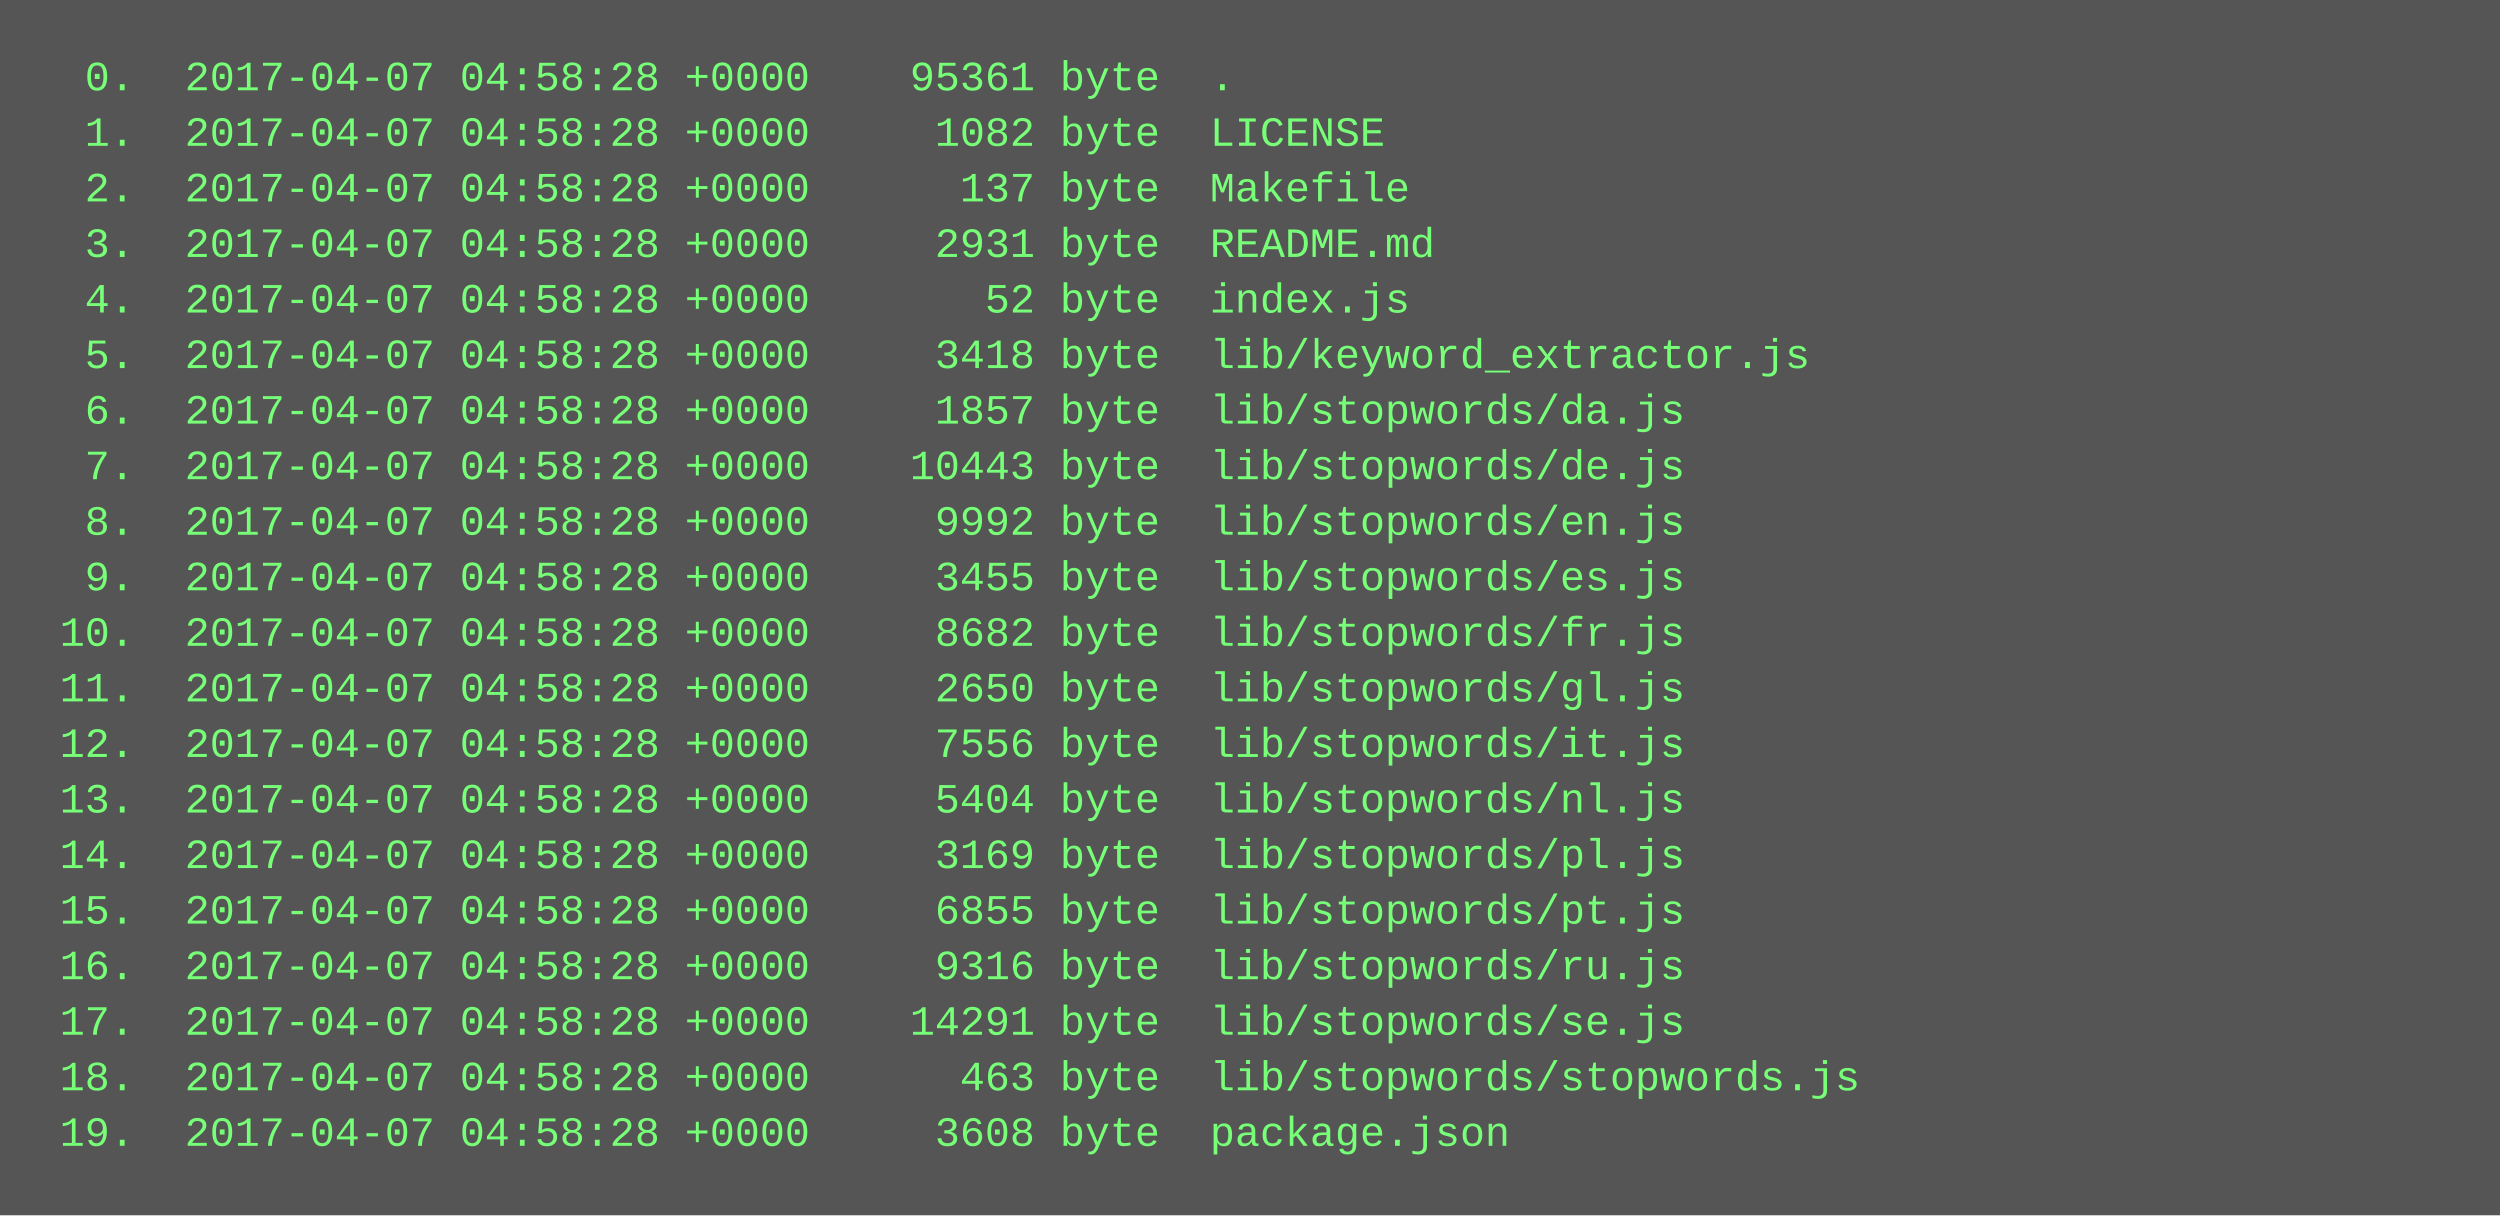
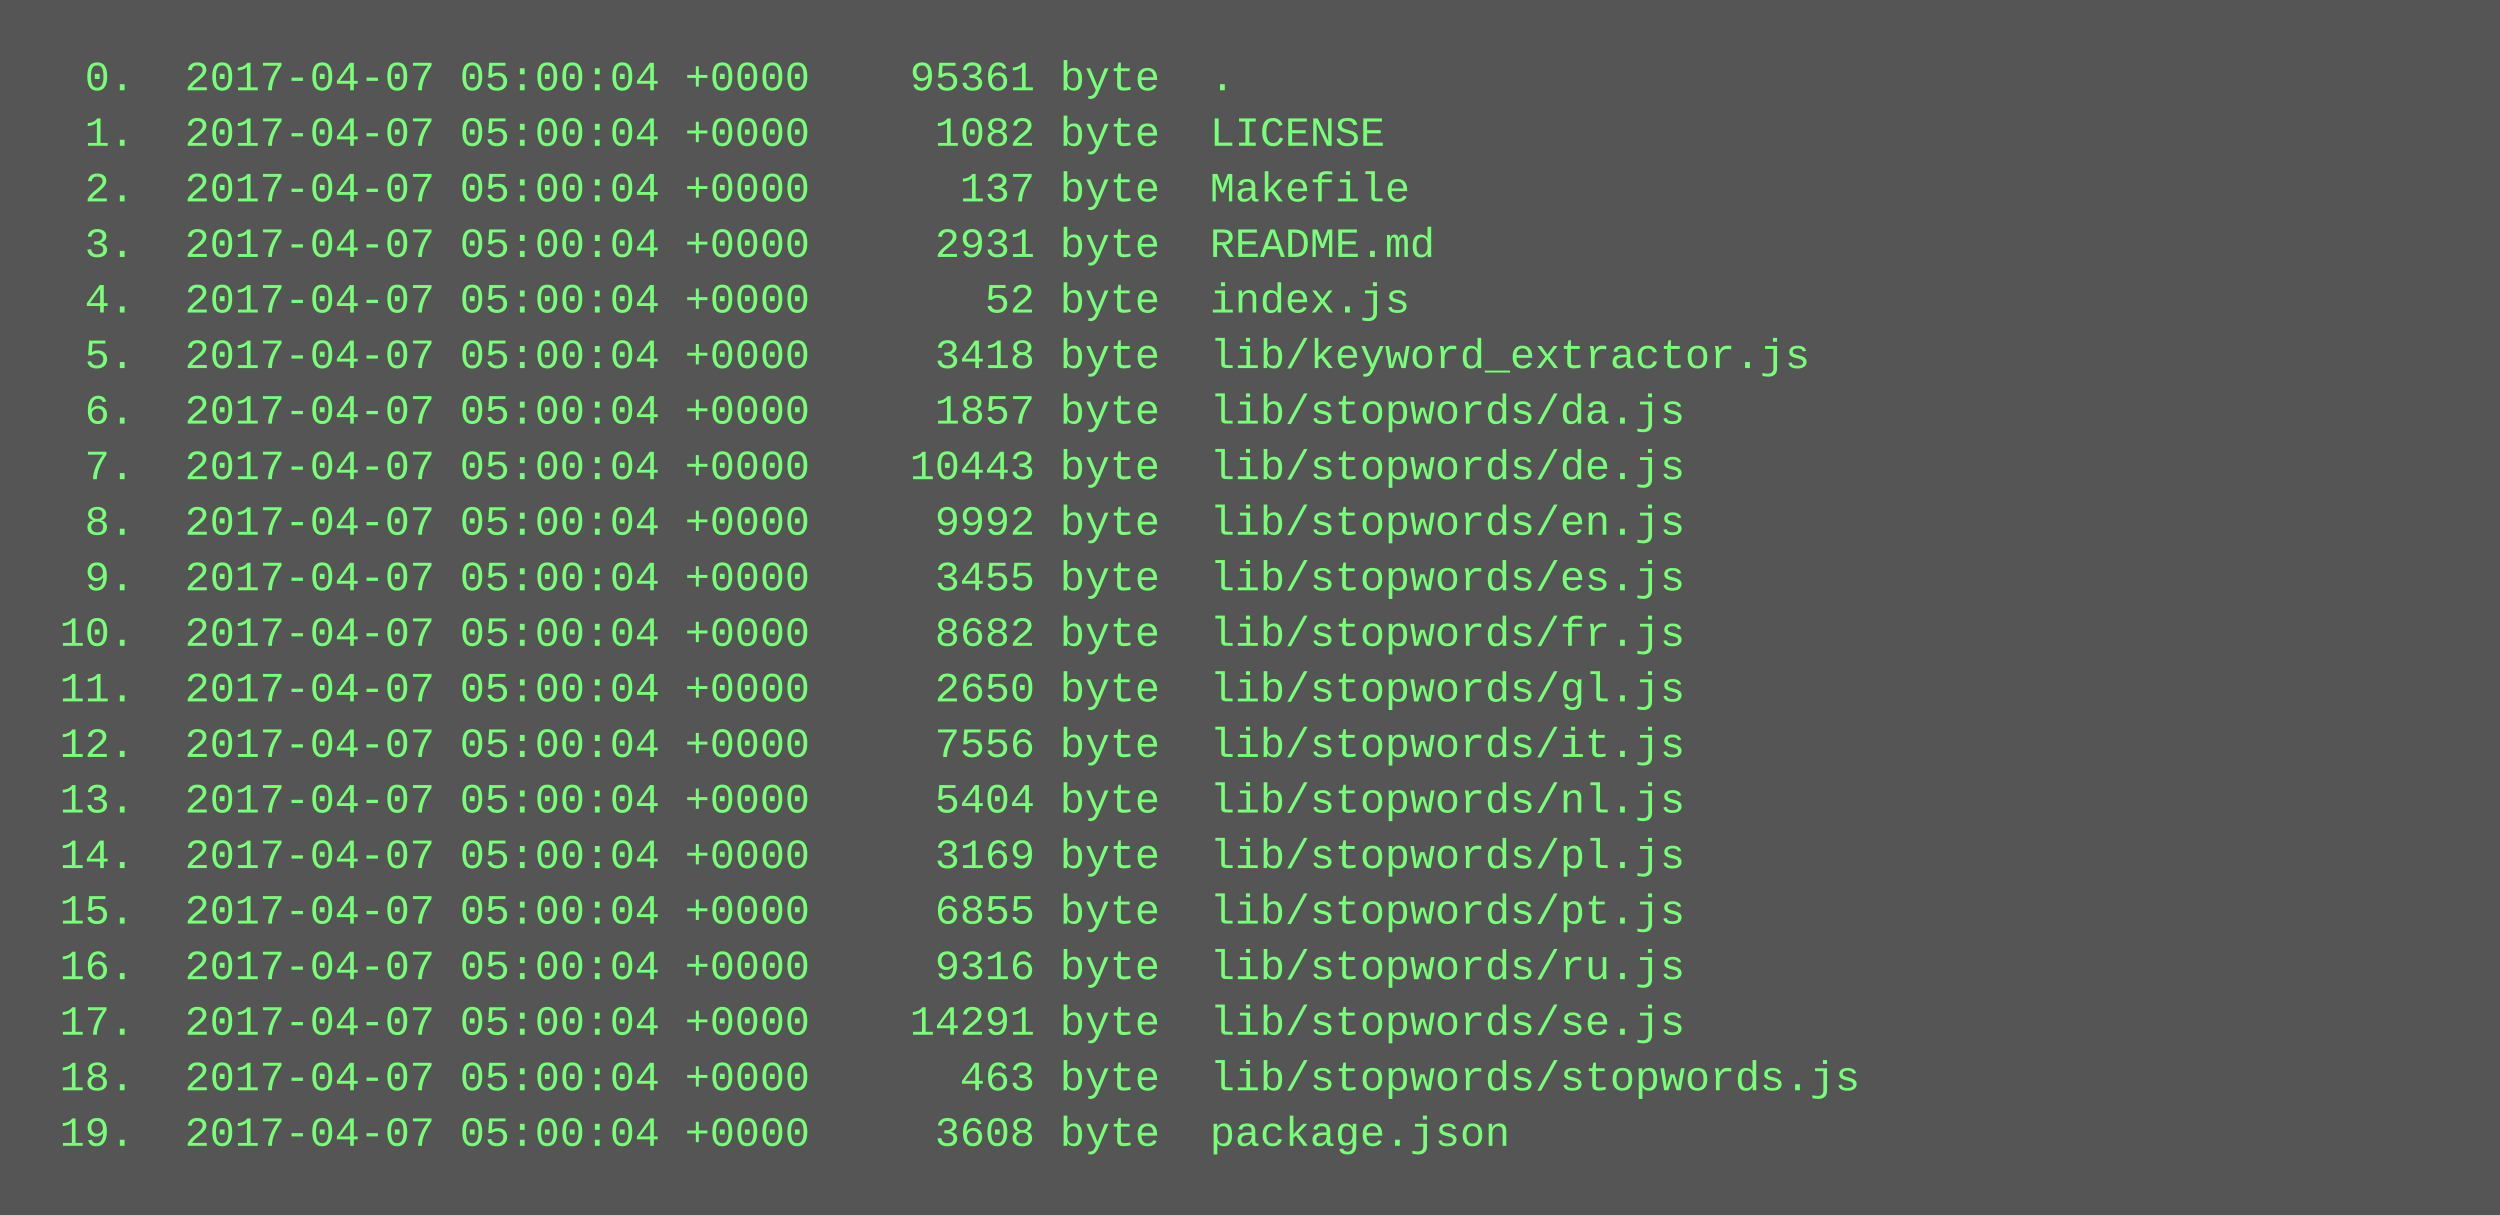
<svg xmlns="http://www.w3.org/2000/svg" height="350" width="720">
  <rect height="350" fill="#555" width="720" />
  <text fill="#7f7" font-family="Courier New" font-size="12" xml:space="preserve">
-     <tspan x="10" y="26">  0.  2017-04-07 04:58:28 +0000    95361 byte  .</tspan>
-     <tspan x="10" y="42">  1.  2017-04-07 04:58:28 +0000     1082 byte  LICENSE</tspan>
-     <tspan x="10" y="58">  2.  2017-04-07 04:58:28 +0000      137 byte  Makefile</tspan>
-     <tspan x="10" y="74">  3.  2017-04-07 04:58:28 +0000     2931 byte  README.md</tspan>
-     <tspan x="10" y="90">  4.  2017-04-07 04:58:28 +0000       52 byte  index.js</tspan>
-     <tspan x="10" y="106">  5.  2017-04-07 04:58:28 +0000     3418 byte  lib/keyword_extractor.js</tspan>
-     <tspan x="10" y="122">  6.  2017-04-07 04:58:28 +0000     1857 byte  lib/stopwords/da.js</tspan>
-     <tspan x="10" y="138">  7.  2017-04-07 04:58:28 +0000    10443 byte  lib/stopwords/de.js</tspan>
-     <tspan x="10" y="154">  8.  2017-04-07 04:58:28 +0000     9992 byte  lib/stopwords/en.js</tspan>
-     <tspan x="10" y="170">  9.  2017-04-07 04:58:28 +0000     3455 byte  lib/stopwords/es.js</tspan>
-     <tspan x="10" y="186"> 10.  2017-04-07 04:58:28 +0000     8682 byte  lib/stopwords/fr.js</tspan>
-     <tspan x="10" y="202"> 11.  2017-04-07 04:58:28 +0000     2650 byte  lib/stopwords/gl.js</tspan>
-     <tspan x="10" y="218"> 12.  2017-04-07 04:58:28 +0000     7556 byte  lib/stopwords/it.js</tspan>
-     <tspan x="10" y="234"> 13.  2017-04-07 04:58:28 +0000     5404 byte  lib/stopwords/nl.js</tspan>
-     <tspan x="10" y="250"> 14.  2017-04-07 04:58:28 +0000     3169 byte  lib/stopwords/pl.js</tspan>
-     <tspan x="10" y="266"> 15.  2017-04-07 04:58:28 +0000     6855 byte  lib/stopwords/pt.js</tspan>
-     <tspan x="10" y="282"> 16.  2017-04-07 04:58:28 +0000     9316 byte  lib/stopwords/ru.js</tspan>
-     <tspan x="10" y="298"> 17.  2017-04-07 04:58:28 +0000    14291 byte  lib/stopwords/se.js</tspan>
-     <tspan x="10" y="314"> 18.  2017-04-07 04:58:28 +0000      463 byte  lib/stopwords/stopwords.js</tspan>
-     <tspan x="10" y="330"> 19.  2017-04-07 04:58:28 +0000     3608 byte  package.json</tspan>
+     <tspan x="10" y="26">  0.  2017-04-07 05:00:04 +0000    95361 byte  .</tspan>
+     <tspan x="10" y="42">  1.  2017-04-07 05:00:04 +0000     1082 byte  LICENSE</tspan>
+     <tspan x="10" y="58">  2.  2017-04-07 05:00:04 +0000      137 byte  Makefile</tspan>
+     <tspan x="10" y="74">  3.  2017-04-07 05:00:04 +0000     2931 byte  README.md</tspan>
+     <tspan x="10" y="90">  4.  2017-04-07 05:00:04 +0000       52 byte  index.js</tspan>
+     <tspan x="10" y="106">  5.  2017-04-07 05:00:04 +0000     3418 byte  lib/keyword_extractor.js</tspan>
+     <tspan x="10" y="122">  6.  2017-04-07 05:00:04 +0000     1857 byte  lib/stopwords/da.js</tspan>
+     <tspan x="10" y="138">  7.  2017-04-07 05:00:04 +0000    10443 byte  lib/stopwords/de.js</tspan>
+     <tspan x="10" y="154">  8.  2017-04-07 05:00:04 +0000     9992 byte  lib/stopwords/en.js</tspan>
+     <tspan x="10" y="170">  9.  2017-04-07 05:00:04 +0000     3455 byte  lib/stopwords/es.js</tspan>
+     <tspan x="10" y="186"> 10.  2017-04-07 05:00:04 +0000     8682 byte  lib/stopwords/fr.js</tspan>
+     <tspan x="10" y="202"> 11.  2017-04-07 05:00:04 +0000     2650 byte  lib/stopwords/gl.js</tspan>
+     <tspan x="10" y="218"> 12.  2017-04-07 05:00:04 +0000     7556 byte  lib/stopwords/it.js</tspan>
+     <tspan x="10" y="234"> 13.  2017-04-07 05:00:04 +0000     5404 byte  lib/stopwords/nl.js</tspan>
+     <tspan x="10" y="250"> 14.  2017-04-07 05:00:04 +0000     3169 byte  lib/stopwords/pl.js</tspan>
+     <tspan x="10" y="266"> 15.  2017-04-07 05:00:04 +0000     6855 byte  lib/stopwords/pt.js</tspan>
+     <tspan x="10" y="282"> 16.  2017-04-07 05:00:04 +0000     9316 byte  lib/stopwords/ru.js</tspan>
+     <tspan x="10" y="298"> 17.  2017-04-07 05:00:04 +0000    14291 byte  lib/stopwords/se.js</tspan>
+     <tspan x="10" y="314"> 18.  2017-04-07 05:00:04 +0000      463 byte  lib/stopwords/stopwords.js</tspan>
+     <tspan x="10" y="330"> 19.  2017-04-07 05:00:04 +0000     3608 byte  package.json</tspan>
  </text>
</svg>
